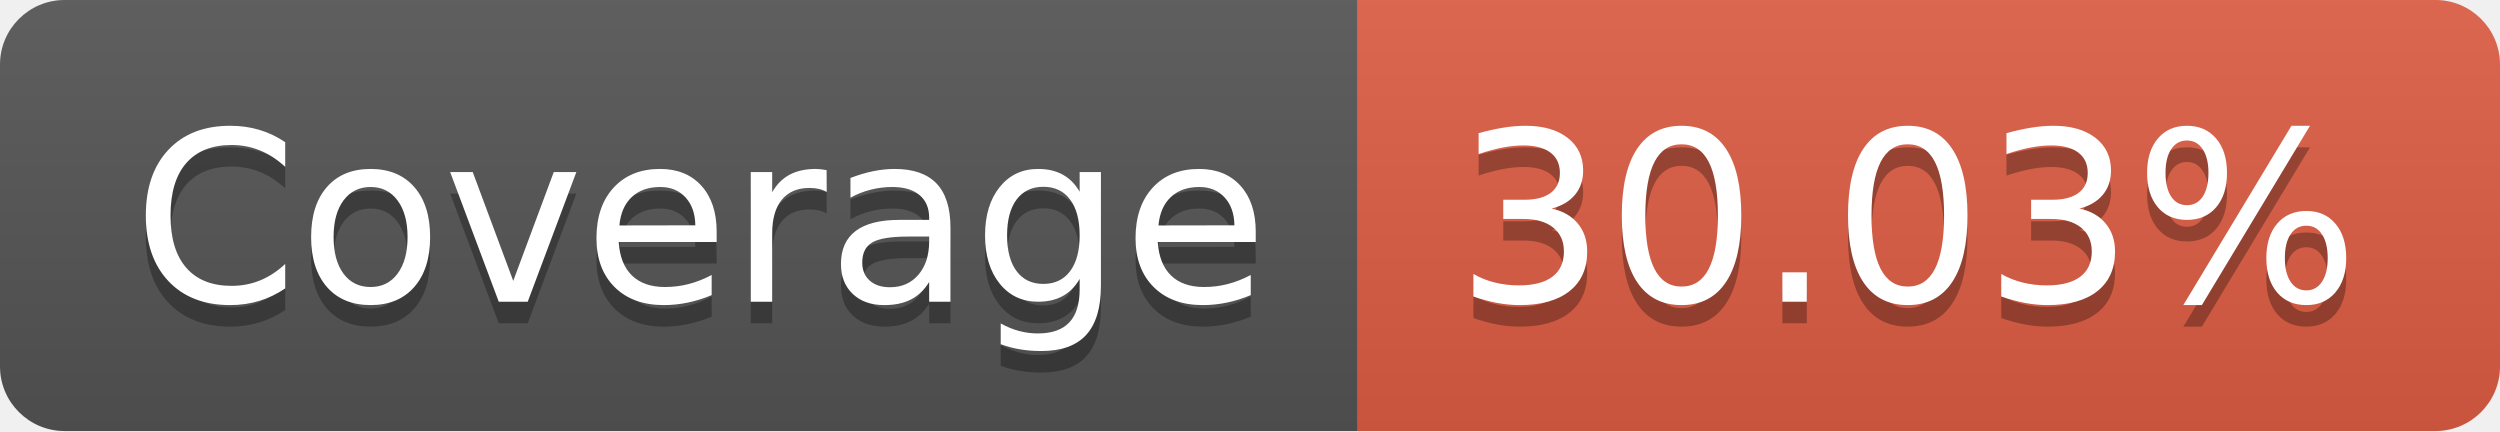
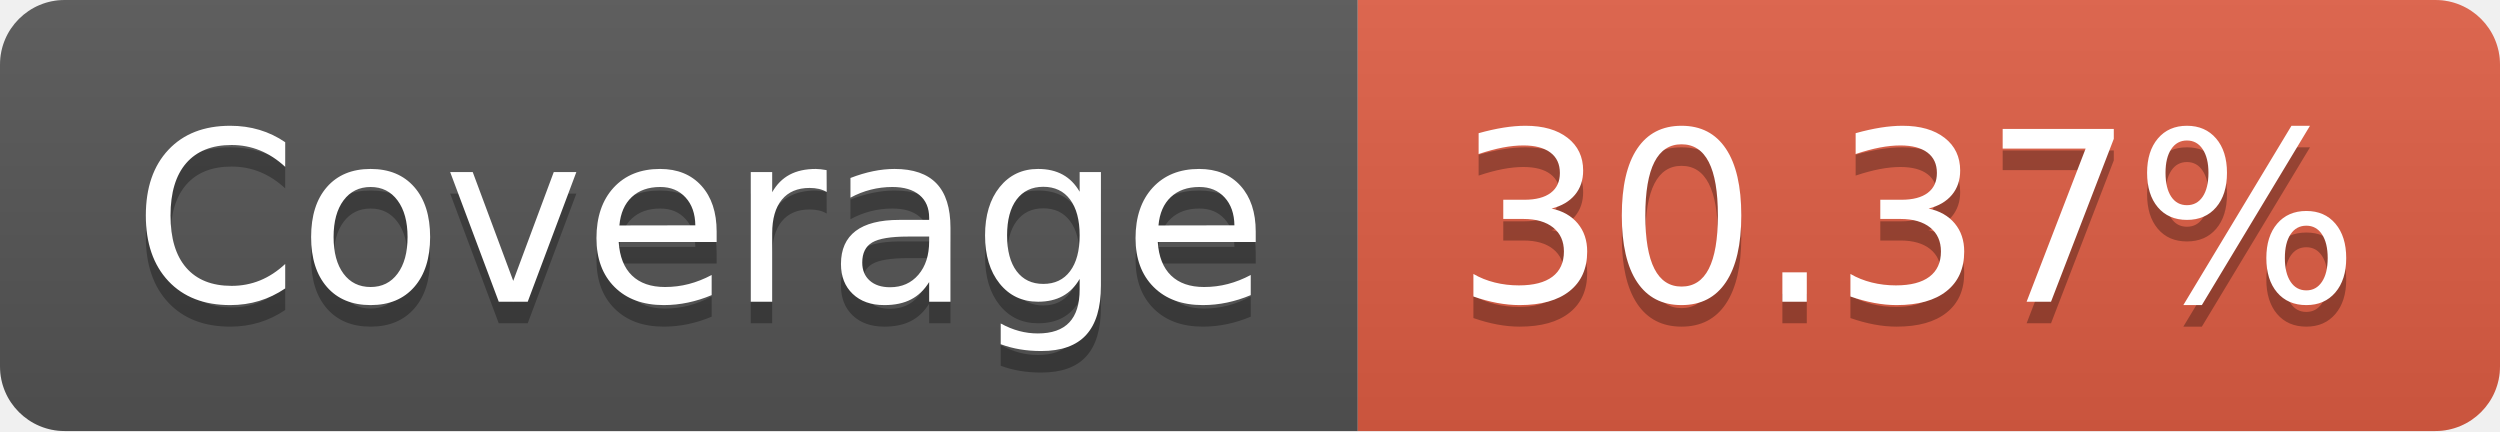
- <svg xmlns="http://www.w3.org/2000/svg" width="116" height="20" role="img" aria-label="Coverage: 30.03%">
+ <svg xmlns="http://www.w3.org/2000/svg" width="116" height="20" role="img" aria-label="Coverage: 30.37%">
  <linearGradient id="s" x2="0" y2="100%">
    <stop offset="0" stop-color="#bbb" stop-opacity=".1" />
    <stop offset="1" stop-opacity=".1" />
  </linearGradient>
  <clipPath id="r">
    <rect width="116" height="20" rx="3" fill="#fff" />
  </clipPath>
  <g clip-path="url(#r)">
    <rect width="63" height="20" fill="#555" />
    <rect x="63" width="53" height="20" fill="#e05d44" />
    <rect width="116" height="20" fill="url(#s)" />
  </g>
  <g fill="#fff" text-anchor="middle" font-family="Verdana,Geneva,DejaVu Sans,sans-serif" text-rendering="geometricPrecision" font-size="110">
    <text aria-hidden="true" x="325" y="150" fill="#010101" fill-opacity=".3" transform="scale(.1)" textLength="530">Coverage</text>
    <text x="325" y="140" transform="scale(.1)" fill="#fff" textLength="530">Coverage</text>
-     <text aria-hidden="true" x="885" y="150" fill="#010101" fill-opacity=".3" transform="scale(.1)" textLength="430">30.03%</text>
-     <text x="885" y="140" transform="scale(.1)" fill="#fff" textLength="430">30.03%</text>
+     <text aria-hidden="true" x="885" y="150" fill="#010101" fill-opacity=".3" transform="scale(.1)" textLength="430">30.37%</text>
+     <text x="885" y="140" transform="scale(.1)" fill="#fff" textLength="430">30.37%</text>
  </g>
</svg>
